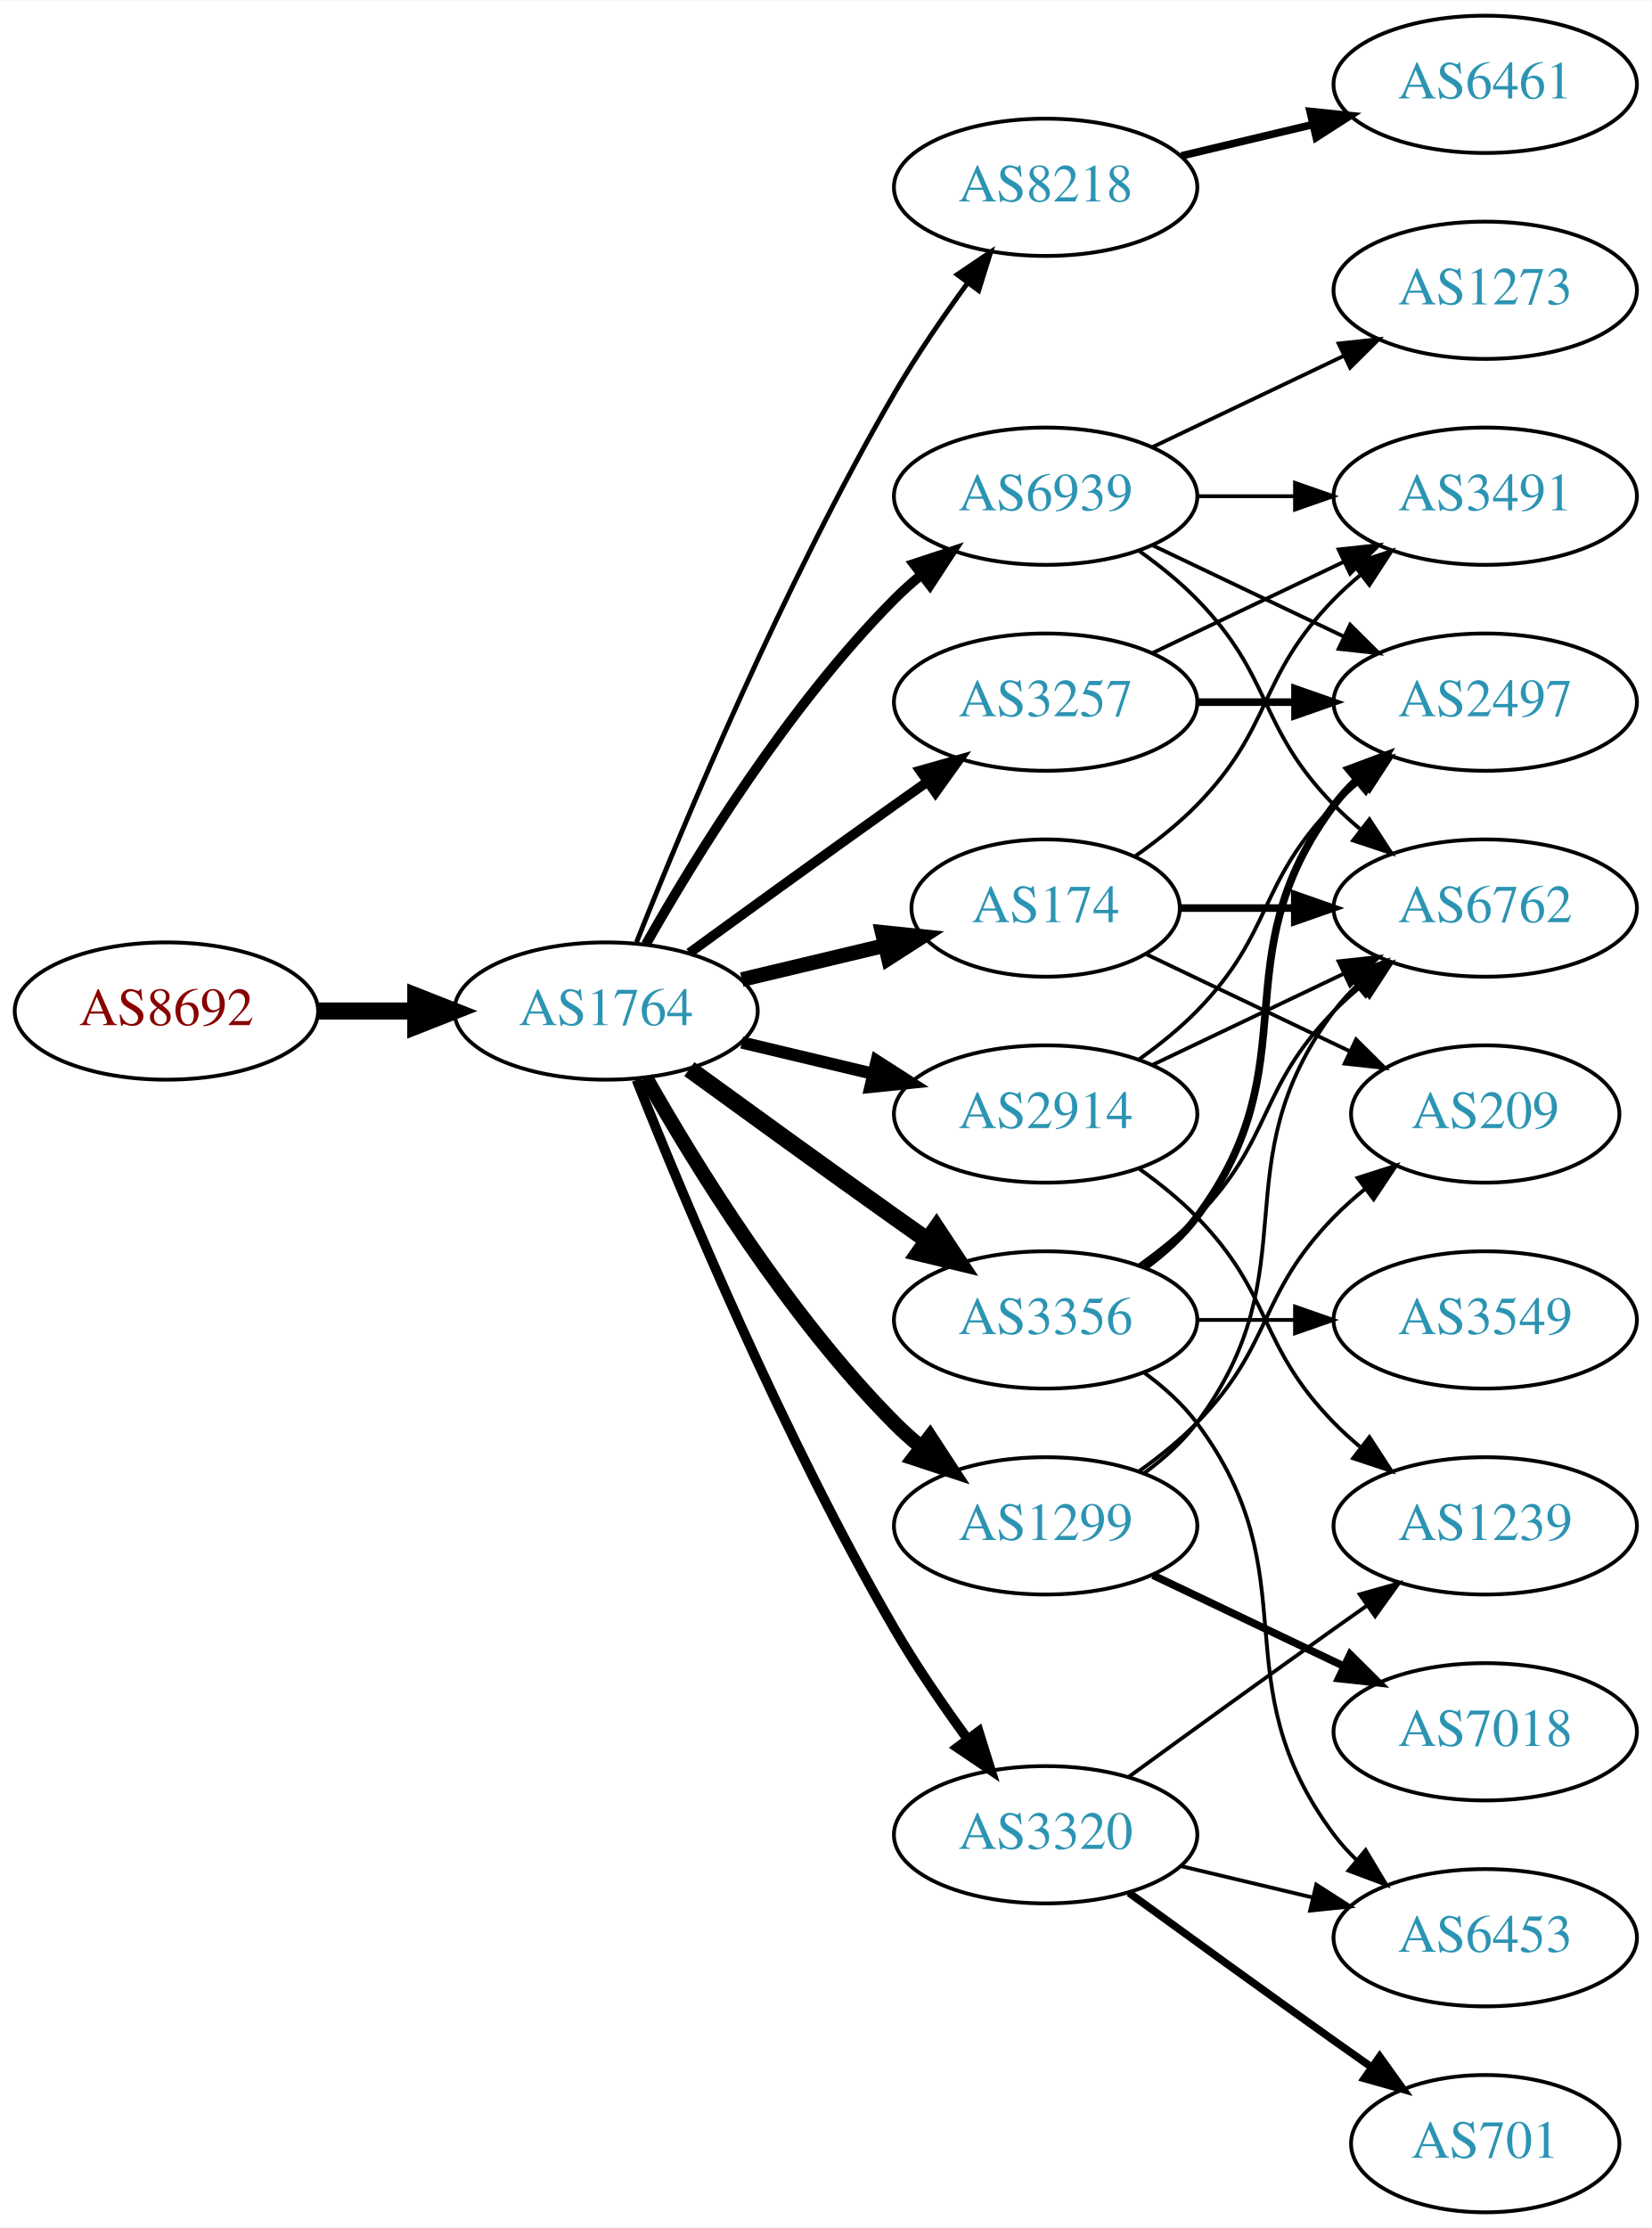
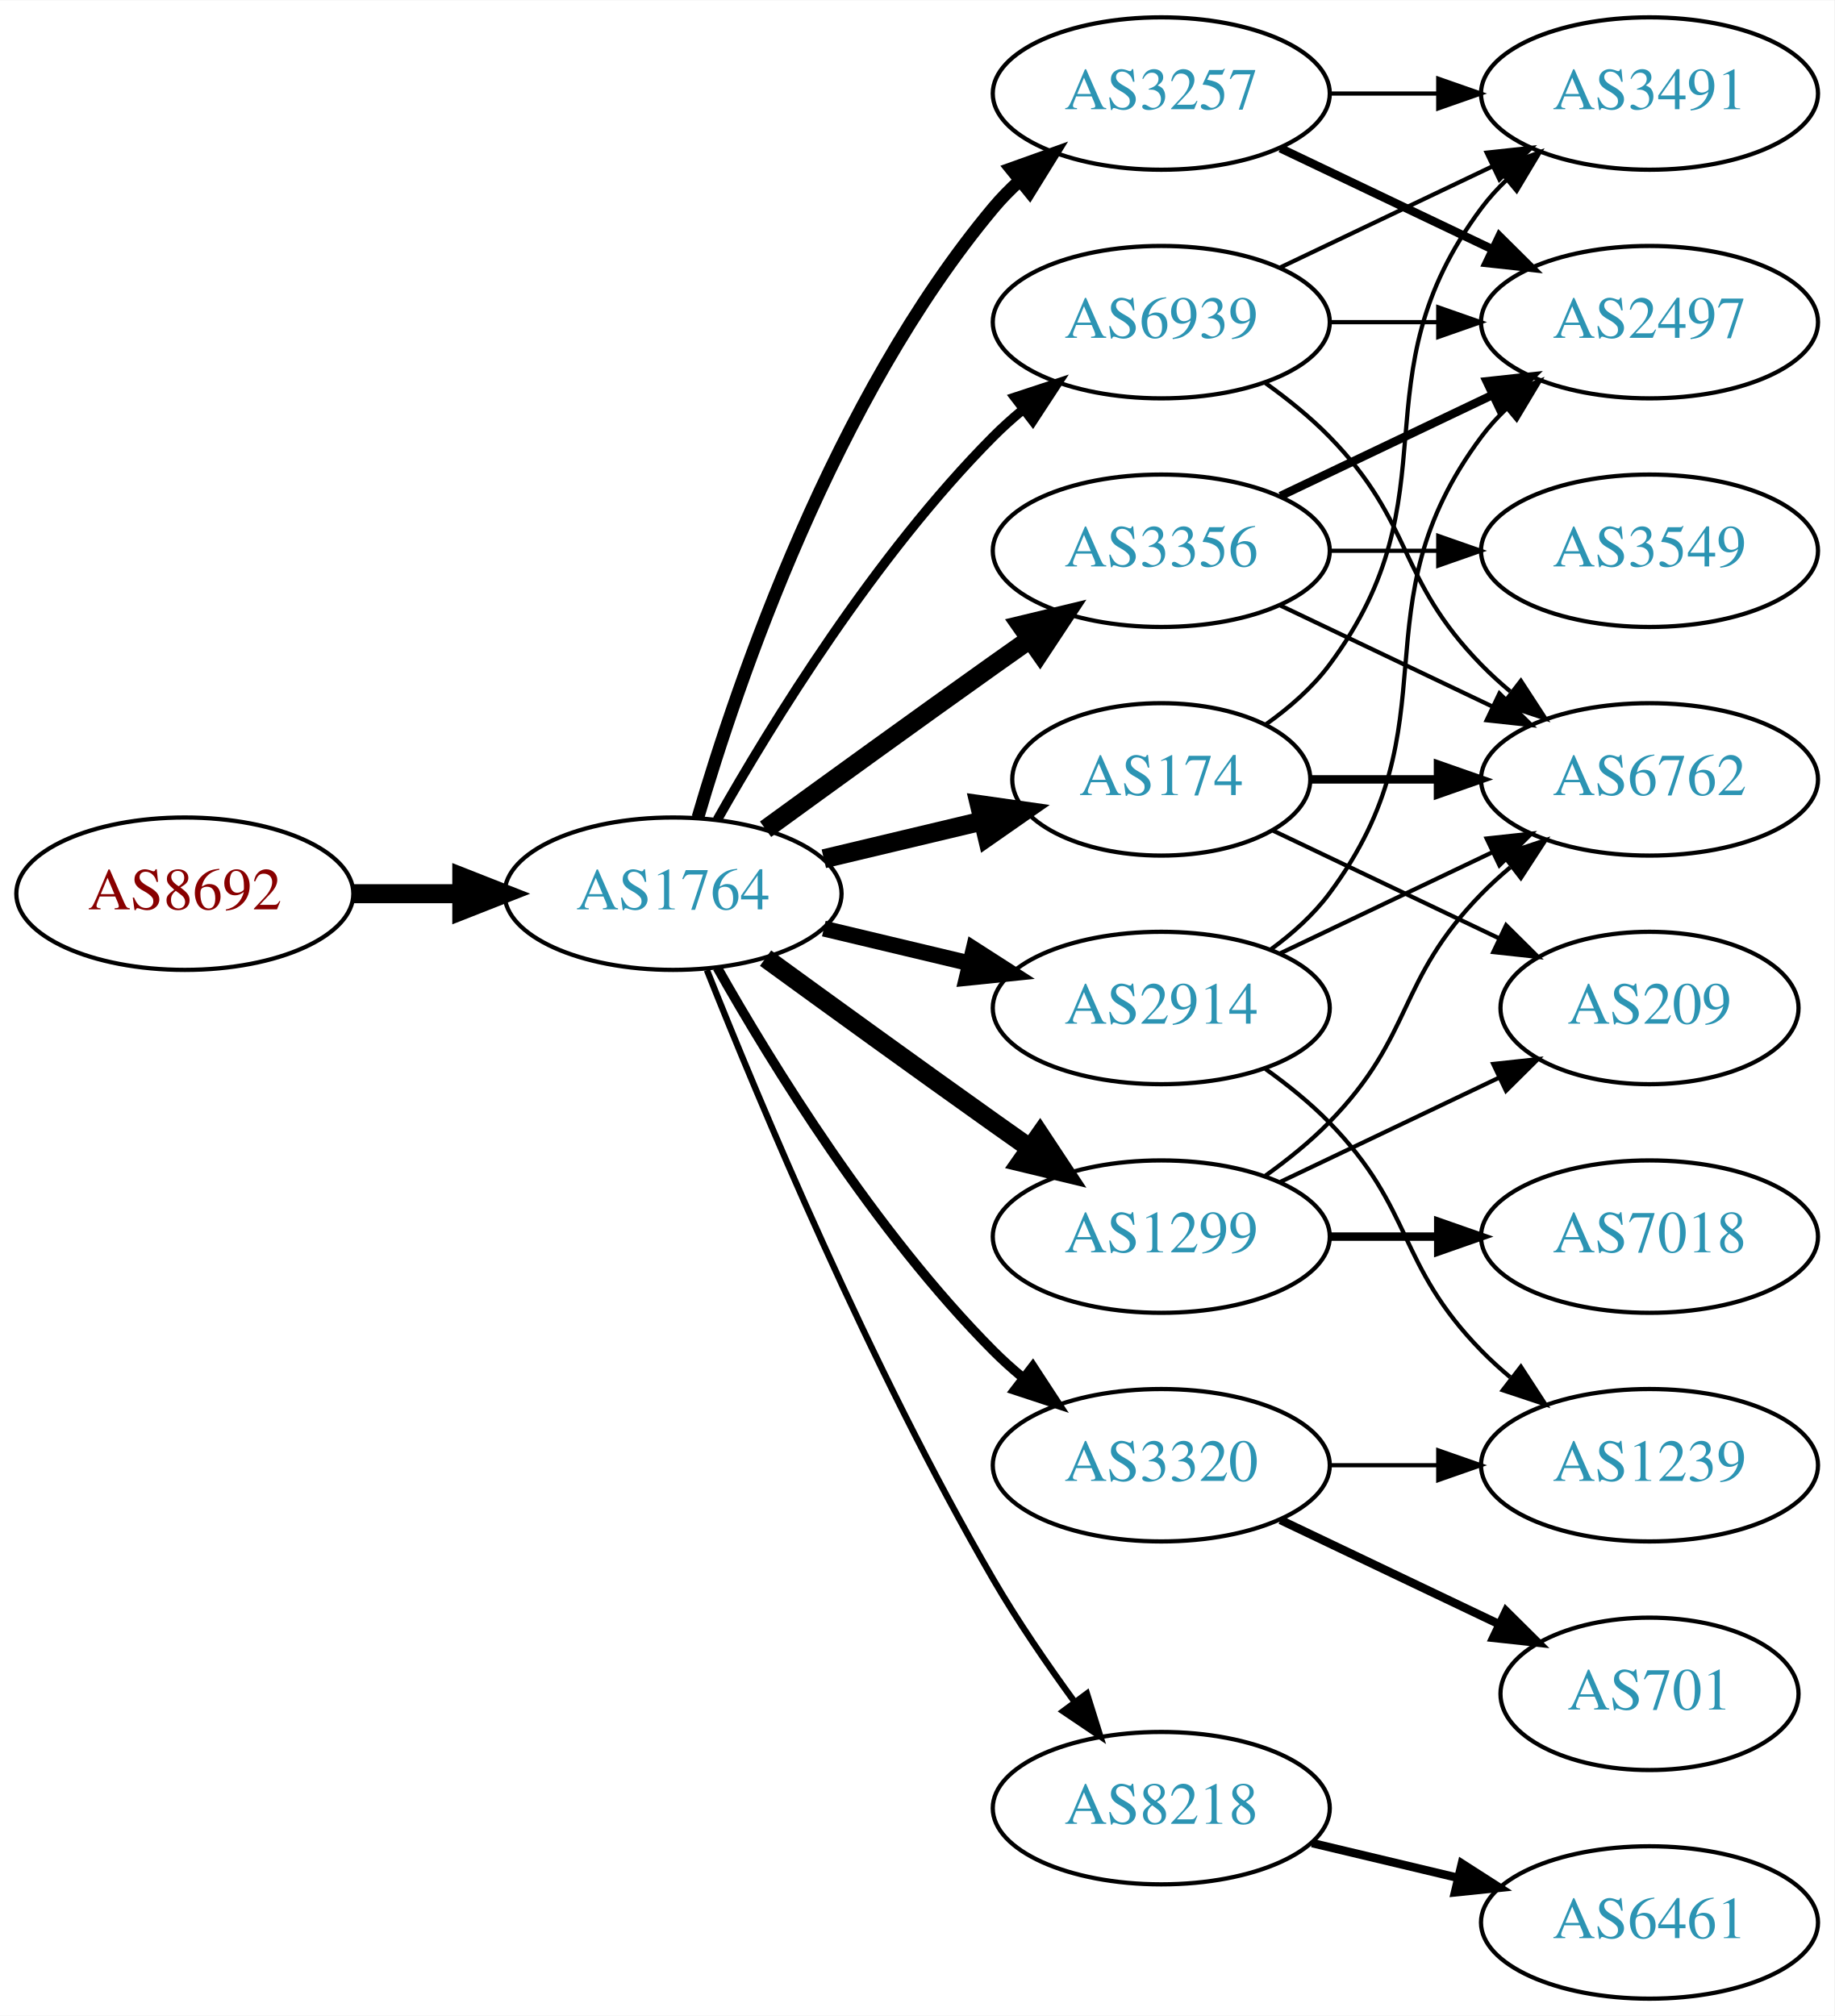
- <svg xmlns="http://www.w3.org/2000/svg" xmlns:xlink="http://www.w3.org/1999/xlink" width="433pt" height="584pt" viewBox="0.00 0.00 433.17 584.00">
-   <g id="graph0" class="graph" transform="scale(1 1) rotate(0) translate(4 580)">
-     <polygon fill="white" stroke="none" points="-4,4 -4,-580 429.172,-580 429.172,4 -4,4" />
+ <svg xmlns="http://www.w3.org/2000/svg" xmlns:xlink="http://www.w3.org/1999/xlink" width="433pt" height="476pt" viewBox="0.00 0.00 433.17 476.00">
+   <g id="graph0" class="graph" transform="scale(1 1) rotate(0) translate(4 472)">
+     <polygon fill="white" stroke="none" points="-4,4 -4,-472 429.172,-472 429.172,4 -4,4" />
    <g id="node1" class="node">
      <g id="a_node1">
        <a xlink:href="/asn/8692" xlink:title="AS8692 ~ Bundesrechenzentrum GmbH [AT]">
-           <ellipse fill="#ffffff" stroke="black" cx="39.647" cy="-315" rx="39.794" ry="18" />
-           <text text-anchor="middle" x="39.647" y="-311.3" font-family="Times,serif" font-size="14.00" fill="#880000">AS8692</text>
+           <ellipse fill="#ffffff" stroke="black" cx="39.647" cy="-261" rx="39.794" ry="18" />
+           <text text-anchor="middle" x="39.647" y="-257.3" font-family="Times,serif" font-size="14.00" fill="#880000">AS8692</text>
        </a>
      </g>
    </g>
    <g id="node2" class="node">
      <g id="a_node2">
        <a xlink:href="/asn/1764" xlink:title="AS1764 ~ NEXTLAYER-AS [AT]">
-           <ellipse fill="#ffffff" stroke="black" cx="154.939" cy="-315" rx="39.794" ry="18" />
-           <text text-anchor="middle" x="154.939" y="-311.3" font-family="Times,serif" font-size="14.00" fill="#2c94b3">AS1764</text>
+           <ellipse fill="#ffffff" stroke="black" cx="154.939" cy="-261" rx="39.794" ry="18" />
+           <text text-anchor="middle" x="154.939" y="-257.3" font-family="Times,serif" font-size="14.00" fill="#2c94b3">AS1764</text>
        </a>
      </g>
    </g>
    <g id="edge1" class="edge">
-       <path fill="none" stroke="black" stroke-width="4.5" d="M79.319,-315C87.522,-315 96.286,-315 104.818,-315" />
-       <polygon fill="black" stroke="black" stroke-width="4.5" points="105.057,-318.938 115.057,-315 105.057,-311.063 105.057,-318.938" />
+       <path fill="none" stroke="black" stroke-width="4.5" d="M79.319,-261C87.522,-261 96.286,-261 104.818,-261" />
+       <polygon fill="black" stroke="black" stroke-width="4.5" points="105.057,-264.938 115.057,-261 105.057,-257.063 105.057,-264.938" />
    </g>
    <g id="node3" class="node">
      <g id="a_node3">
-         <a xlink:href="/asn/8218" xlink:title="AS8218 ~ legacy Neotelecoms [FR]">
-           <ellipse fill="#ffffff" stroke="black" cx="270.232" cy="-531" rx="39.794" ry="18" />
-           <text text-anchor="middle" x="270.232" y="-527.3" font-family="Times,serif" font-size="14.00" fill="#2c94b3">AS8218</text>
+         <a xlink:href="/asn/174" xlink:title="AS174 ~ Cogent Communications [US]">
+           <ellipse fill="#ffffff" stroke="black" cx="270.232" cy="-288" rx="35.194" ry="18" />
+           <text text-anchor="middle" x="270.232" y="-284.3" font-family="Times,serif" font-size="14.00" fill="#2c94b3">AS174</text>
        </a>
      </g>
    </g>
    <g id="edge2" class="edge">
-       <path fill="none" stroke="black" stroke-width="1.286" d="M162.943,-333.051C175.07,-363.57 201.487,-426.933 230.586,-477 236.293,-486.819 243.331,-497.078 249.83,-505.984" />
-       <polygon fill="black" stroke="black" stroke-width="1.286" points="247.056,-508.119 255.835,-514.05 252.67,-503.938 247.056,-508.119" />
+       <path fill="none" stroke="black" stroke-width="4.5" d="M190.547,-269.248C202.341,-272.058 215.646,-275.229 227.913,-278.153" />
+       <polygon fill="black" stroke="black" stroke-width="4.5" points="227.278,-282.049 237.918,-280.537 229.104,-274.389 227.278,-282.049" />
    </g>
    <g id="node4" class="node">
      <g id="a_node4">
-         <a xlink:href="/asn/174" xlink:title="AS174 ~ Cogent Communications [US]">
-           <ellipse fill="#ffffff" stroke="black" cx="270.232" cy="-342" rx="35.194" ry="18" />
-           <text text-anchor="middle" x="270.232" y="-338.3" font-family="Times,serif" font-size="14.00" fill="#2c94b3">AS174</text>
+         <a xlink:href="/asn/3356" xlink:title="AS3356 ~ Level 3 Parent, LLC [US]">
+           <ellipse fill="#ffffff" stroke="black" cx="270.232" cy="-342" rx="39.794" ry="18" />
+           <text text-anchor="middle" x="270.232" y="-338.3" font-family="Times,serif" font-size="14.00" fill="#2c94b3">AS3356</text>
        </a>
      </g>
    </g>
    <g id="edge3" class="edge">
-       <path fill="none" stroke="black" stroke-width="3.857" d="M190.547,-323.248C202.341,-326.058 215.646,-329.229 227.913,-332.153" />
-       <polygon fill="black" stroke="black" stroke-width="3.857" points="227.379,-335.624 237.918,-334.537 229.002,-328.814 227.379,-335.624" />
+       <path fill="none" stroke="black" stroke-width="4.5" d="M176.788,-276.222C191.722,-287.091 212.335,-302.025 230.586,-315 233.406,-317.005 236.349,-319.085 239.297,-321.159" />
+       <polygon fill="black" stroke="black" stroke-width="4.5" points="237.074,-324.409 247.522,-326.926 241.595,-317.961 237.074,-324.409" />
    </g>
    <g id="node5" class="node">
      <g id="a_node5">
-         <a xlink:href="/asn/3356" xlink:title="AS3356 ~ Level 3 Parent, LLC [US]">
+         <a xlink:href="/asn/2914" xlink:title="AS2914 ~ NTT America, Inc. [US]">
          <ellipse fill="#ffffff" stroke="black" cx="270.232" cy="-234" rx="39.794" ry="18" />
-           <text text-anchor="middle" x="270.232" y="-230.3" font-family="Times,serif" font-size="14.00" fill="#2c94b3">AS3356</text>
+           <text text-anchor="middle" x="270.232" y="-230.3" font-family="Times,serif" font-size="14.00" fill="#2c94b3">AS2914</text>
        </a>
      </g>
    </g>
    <g id="edge4" class="edge">
-       <path fill="none" stroke="black" stroke-width="4.5" d="M176.788,-299.778C191.722,-288.909 212.335,-273.975 230.586,-261 233.406,-258.995 236.349,-256.915 239.297,-254.841" />
-       <polygon fill="black" stroke="black" stroke-width="4.5" points="241.595,-258.039 247.522,-249.074 237.074,-251.591 241.595,-258.039" />
+       <path fill="none" stroke="black" stroke-width="3.75" d="M190.547,-252.752C201.418,-250.162 213.572,-247.265 225.015,-244.538" />
+       <polygon fill="black" stroke="black" stroke-width="3.75" points="225.921,-247.92 234.837,-242.197 224.298,-241.111 225.921,-247.92" />
    </g>
    <g id="node6" class="node">
      <g id="a_node6">
-         <a xlink:href="/asn/2914" xlink:title="AS2914 ~ NTT America, Inc. [US]">
-           <ellipse fill="#ffffff" stroke="black" cx="270.232" cy="-288" rx="39.794" ry="18" />
-           <text text-anchor="middle" x="270.232" y="-284.3" font-family="Times,serif" font-size="14.00" fill="#2c94b3">AS2914</text>
+         <a xlink:href="/asn/8218" xlink:title="AS8218 ~ legacy Neotelecoms [FR]">
+           <ellipse fill="#ffffff" stroke="black" cx="270.232" cy="-45" rx="39.794" ry="18" />
+           <text text-anchor="middle" x="270.232" y="-41.3" font-family="Times,serif" font-size="14.00" fill="#2c94b3">AS8218</text>
        </a>
      </g>
    </g>
    <g id="edge5" class="edge">
-       <path fill="none" stroke="black" stroke-width="3.214" d="M190.547,-306.752C201.418,-304.162 213.572,-301.265 225.015,-298.538" />
-       <polygon fill="black" stroke="black" stroke-width="3.214" points="225.921,-301.92 234.837,-296.197 224.298,-295.111 225.921,-301.92" />
+       <path fill="none" stroke="black" stroke-width="1.5" d="M162.943,-242.949C175.07,-212.43 201.487,-149.067 230.586,-99 236.293,-89.181 243.331,-78.922 249.83,-70.016" />
+       <polygon fill="black" stroke="black" stroke-width="1.5" points="252.67,-72.061 255.835,-61.95 247.056,-67.881 252.67,-72.061" />
    </g>
    <g id="node7" class="node">
      <g id="a_node7">
-         <a xlink:href="/asn/3257" xlink:title="AS3257 ~ GTT [DE]">
-           <ellipse fill="#ffffff" stroke="black" cx="270.232" cy="-396" rx="39.794" ry="18" />
-           <text text-anchor="middle" x="270.232" y="-392.3" font-family="Times,serif" font-size="14.00" fill="#2c94b3">AS3257</text>
-         </a>
-       </g>
-     </g>
-     <g id="edge6" class="edge">
-       <path fill="none" stroke="black" stroke-width="2.571" d="M176.788,-330.222C191.722,-341.091 212.335,-356.025 230.586,-369 233.406,-371.005 236.349,-373.085 239.297,-375.159" />
-       <polygon fill="black" stroke="black" stroke-width="2.571" points="237.325,-378.05 247.522,-380.926 241.344,-372.319 237.325,-378.05" />
-     </g>
-     <g id="node8" class="node">
-       <g id="a_node8">
-         <a xlink:href="/asn/3320" xlink:title="AS3320 ~ DTAG [DE]">
-           <ellipse fill="#ffffff" stroke="black" cx="270.232" cy="-99" rx="39.794" ry="18" />
-           <text text-anchor="middle" x="270.232" y="-95.3" font-family="Times,serif" font-size="14.00" fill="#2c94b3">AS3320</text>
-         </a>
-       </g>
-     </g>
-     <g id="edge7" class="edge">
-       <path fill="none" stroke="black" stroke-width="2.571" d="M162.943,-296.949C175.07,-266.43 201.487,-203.067 230.586,-153 236.293,-143.181 243.331,-132.922 249.83,-124.016" />
-       <polygon fill="black" stroke="black" stroke-width="2.571" points="252.67,-126.062 255.835,-115.95 247.056,-121.881 252.67,-126.062" />
-     </g>
-     <g id="node9" class="node">
-       <g id="a_node9">
        <a xlink:href="/asn/1299" xlink:title="AS1299 ~ Telia Carrier [EU]">
          <ellipse fill="#ffffff" stroke="black" cx="270.232" cy="-180" rx="39.794" ry="18" />
          <text text-anchor="middle" x="270.232" y="-176.3" font-family="Times,serif" font-size="14.00" fill="#2c94b3">AS1299</text>
        </a>
      </g>
    </g>
+     <g id="edge6" class="edge">
+       <path fill="none" stroke="black" stroke-width="4.5" d="M176.788,-245.778C191.722,-234.909 212.335,-219.975 230.586,-207 233.406,-204.995 236.349,-202.915 239.297,-200.841" />
+       <polygon fill="black" stroke="black" stroke-width="4.5" points="241.595,-204.039 247.522,-195.074 237.074,-197.591 241.595,-204.039" />
+     </g>
+     <g id="node8" class="node">
+       <g id="a_node8">
+         <a xlink:href="/asn/3257" xlink:title="AS3257 ~ GTT [DE]">
+           <ellipse fill="#ffffff" stroke="black" cx="270.232" cy="-450" rx="39.794" ry="18" />
+           <text text-anchor="middle" x="270.232" y="-446.3" font-family="Times,serif" font-size="14.00" fill="#2c94b3">AS3257</text>
+         </a>
+       </g>
+     </g>
+     <g id="edge7" class="edge">
+       <path fill="none" stroke="black" stroke-width="3" d="M160.814,-279.002C170.127,-310.844 192.944,-377.981 230.586,-423 232.456,-425.237 234.554,-427.374 236.781,-429.396" />
+       <polygon fill="black" stroke="black" stroke-width="3" points="234.724,-432.234 244.7,-435.804 239.128,-426.793 234.724,-432.234" />
+     </g>
+     <g id="node9" class="node">
+       <g id="a_node9">
+         <a xlink:href="/asn/3320" xlink:title="AS3320 ~ DTAG [DE]">
+           <ellipse fill="#ffffff" stroke="black" cx="270.232" cy="-126" rx="39.794" ry="18" />
+           <text text-anchor="middle" x="270.232" y="-122.3" font-family="Times,serif" font-size="14.00" fill="#2c94b3">AS3320</text>
+         </a>
+       </g>
+     </g>
    <g id="edge8" class="edge">
-       <path fill="none" stroke="black" stroke-width="3.857" d="M165.399,-297.51C178.181,-274.904 202.613,-235.114 230.586,-207 232.697,-204.879 234.993,-202.812 237.378,-200.829" />
-       <polygon fill="black" stroke="black" stroke-width="3.857" points="239.894,-203.31 245.694,-194.444 235.631,-197.758 239.894,-203.31" />
+       <path fill="none" stroke="black" stroke-width="2.25" d="M165.399,-243.51C178.181,-220.904 202.613,-181.114 230.586,-153 232.697,-150.879 234.993,-148.812 237.378,-146.829" />
+       <polygon fill="black" stroke="black" stroke-width="2.25" points="239.894,-149.31 245.694,-140.444 235.631,-143.758 239.894,-149.31" />
    </g>
    <g id="node10" class="node">
      <g id="a_node10">
        <a xlink:href="/asn/6939" xlink:title="AS6939 ~ Hurricane Electric LLC [US]">
-           <ellipse fill="#ffffff" stroke="black" cx="270.232" cy="-450" rx="39.794" ry="18" />
-           <text text-anchor="middle" x="270.232" y="-446.3" font-family="Times,serif" font-size="14.00" fill="#2c94b3">AS6939</text>
+           <ellipse fill="#ffffff" stroke="black" cx="270.232" cy="-396" rx="39.794" ry="18" />
+           <text text-anchor="middle" x="270.232" y="-392.3" font-family="Times,serif" font-size="14.00" fill="#2c94b3">AS6939</text>
        </a>
      </g>
    </g>
    <g id="edge9" class="edge">
-       <path fill="none" stroke="black" stroke-width="2.571" d="M165.399,-332.49C178.181,-355.096 202.613,-394.886 230.586,-423 232.697,-425.121 234.993,-427.188 237.378,-429.171" />
-       <polygon fill="black" stroke="black" stroke-width="2.571" points="235.631,-432.242 245.694,-435.556 239.894,-426.69 235.631,-432.242" />
-     </g>
-     <g id="node11" class="node">
-       <g id="a_node11">
-         <a xlink:href="/asn/6461" xlink:title="AS6461 ~ Zayo Bandwidth [US]">
-           <ellipse fill="#ffffff" stroke="black" cx="385.525" cy="-558" rx="39.794" ry="18" />
-           <text text-anchor="middle" x="385.525" y="-554.3" font-family="Times,serif" font-size="14.00" fill="#2c94b3">AS6461</text>
-         </a>
-       </g>
-     </g>
-     <g id="edge10" class="edge">
-       <path fill="none" stroke="black" stroke-width="2" d="M305.84,-539.248C316.711,-541.838 328.865,-544.735 340.308,-547.462" />
-       <polygon fill="black" stroke="black" stroke-width="2" points="339.591,-550.889 350.13,-549.803 341.214,-544.08 339.591,-550.889" />
-     </g>
-     <g id="node12" class="node">
-       <g id="a_node12">
+       <path fill="none" stroke="black" stroke-width="2.25" d="M165.399,-278.49C178.181,-301.096 202.613,-340.886 230.586,-369 232.697,-371.121 234.993,-373.188 237.378,-375.171" />
+       <polygon fill="black" stroke="black" stroke-width="2.25" points="235.631,-378.242 245.694,-381.556 239.894,-372.69 235.631,-378.242" />
+     </g>
+     <g id="node13" class="node">
+       <g id="a_node13">
+         <a xlink:href="/asn/6762" xlink:title="AS6762 ~ TELECOM ITALIA SPARKLE S.p.A. [IT]">
+           <ellipse fill="#ffffff" stroke="black" cx="385.525" cy="-288" rx="39.794" ry="18" />
+           <text text-anchor="middle" x="385.525" y="-284.3" font-family="Times,serif" font-size="14.00" fill="#2c94b3">AS6762</text>
+         </a>
+       </g>
+     </g>
+     <g id="edge17" class="edge">
+       <path fill="none" stroke="black" stroke-width="2" d="M305.531,-288C314.909,-288 325.259,-288 335.294,-288" />
+       <polygon fill="black" stroke="black" stroke-width="2" points="335.582,-291.5 345.582,-288 335.582,-284.5 335.582,-291.5" />
+     </g>
+     <g id="node16" class="node">
+       <g id="a_node16">
        <a xlink:href="/asn/3491" xlink:title="AS3491 ~ PCCW Global, Inc. [US]">
          <ellipse fill="#ffffff" stroke="black" cx="385.525" cy="-450" rx="39.794" ry="18" />
          <text text-anchor="middle" x="385.525" y="-446.3" font-family="Times,serif" font-size="14.00" fill="#2c94b3">AS3491</text>
        </a>
      </g>
    </g>
-     <g id="edge11" class="edge">
-       <path fill="none" stroke="black" d="M293.615,-355.532C299.257,-359.49 305.071,-364.086 309.879,-369 330.051,-389.617 325.706,-402.383 345.879,-423 347.972,-425.139 350.255,-427.218 352.632,-429.21" />
-       <polygon fill="black" stroke="black" points="350.875,-432.275 360.931,-435.611 355.15,-426.732 350.875,-432.275" />
-     </g>
-     <g id="node13" class="node">
-       <g id="a_node13">
-         <a xlink:href="/asn/6762" xlink:title="AS6762 ~ TELECOM ITALIA SPARKLE S.p.A. [IT]">
-           <ellipse fill="#ffffff" stroke="black" cx="385.525" cy="-342" rx="39.794" ry="18" />
-           <text text-anchor="middle" x="385.525" y="-338.3" font-family="Times,serif" font-size="14.00" fill="#2c94b3">AS6762</text>
-         </a>
-       </g>
-     </g>
-     <g id="edge12" class="edge">
-       <path fill="none" stroke="black" stroke-width="2" d="M305.531,-342C314.909,-342 325.259,-342 335.294,-342" />
-       <polygon fill="black" stroke="black" stroke-width="2" points="335.582,-345.5 345.582,-342 335.582,-338.5 335.582,-345.5" />
-     </g>
-     <g id="node14" class="node">
-       <g id="a_node14">
+     <g id="edge18" class="edge">
+       <path fill="none" stroke="black" d="M294.959,-301.011C300.455,-304.919 305.863,-309.622 309.879,-315 340.15,-355.542 315.607,-382.458 345.879,-423 347.623,-425.336 349.631,-427.545 351.794,-429.617" />
+       <polygon fill="black" stroke="black" points="349.672,-432.405 359.595,-436.118 354.154,-427.027 349.672,-432.405" />
+     </g>
+     <g id="node17" class="node">
+       <g id="a_node17">
        <a xlink:href="/asn/209" xlink:title="AS209 ~ CenturyLink Communications, LLC [US]">
-           <ellipse fill="#ffffff" stroke="black" cx="385.525" cy="-288" rx="35.194" ry="18" />
-           <text text-anchor="middle" x="385.525" y="-284.3" font-family="Times,serif" font-size="14.00" fill="#2c94b3">AS209</text>
-         </a>
-       </g>
-     </g>
-     <g id="edge13" class="edge">
-       <path fill="none" stroke="black" d="M296.658,-329.881C312.401,-322.378 332.822,-312.644 350.016,-304.449" />
-       <polygon fill="black" stroke="black" points="351.664,-307.54 359.185,-300.078 348.652,-301.221 351.664,-307.54" />
-     </g>
-     <g id="edge14" class="edge">
-       <path fill="none" stroke="black" d="M294.826,-248.389C300.082,-252.148 305.414,-256.437 309.879,-261 330.051,-281.617 325.706,-294.383 345.879,-315 347.972,-317.139 350.255,-319.218 352.632,-321.21" />
-       <polygon fill="black" stroke="black" points="350.875,-324.275 360.931,-327.611 355.15,-318.732 350.875,-324.275" />
-     </g>
-     <g id="node15" class="node">
-       <g id="a_node15">
+           <ellipse fill="#ffffff" stroke="black" cx="385.525" cy="-234" rx="35.194" ry="18" />
+           <text text-anchor="middle" x="385.525" y="-230.3" font-family="Times,serif" font-size="14.00" fill="#2c94b3">AS209</text>
+         </a>
+       </g>
+     </g>
+     <g id="edge19" class="edge">
+       <path fill="none" stroke="black" d="M296.658,-275.881C312.401,-268.378 332.822,-258.644 350.016,-250.449" />
+       <polygon fill="black" stroke="black" points="351.664,-253.54 359.185,-246.078 348.652,-247.221 351.664,-253.54" />
+     </g>
+     <g id="node11" class="node">
+       <g id="a_node11">
        <a xlink:href="/asn/2497" xlink:title="AS2497 ~ Internet Initiative Japan Inc. [JP]">
          <ellipse fill="#ffffff" stroke="black" cx="385.525" cy="-396" rx="39.794" ry="18" />
          <text text-anchor="middle" x="385.525" y="-392.3" font-family="Times,serif" font-size="14.00" fill="#2c94b3">AS2497</text>
        </a>
      </g>
    </g>
+     <g id="edge10" class="edge">
+       <path fill="none" stroke="black" stroke-width="2" d="M298.369,-354.934C313.363,-362.081 332.184,-371.052 348.407,-378.785" />
+       <polygon fill="black" stroke="black" stroke-width="2" points="347.077,-382.028 357.61,-383.171 350.089,-375.709 347.077,-382.028" />
+     </g>
+     <g id="node12" class="node">
+       <g id="a_node12">
+         <a xlink:href="/asn/3549" xlink:title="AS3549 ~ Level 3 Parent, LLC [US]">
+           <ellipse fill="#ffffff" stroke="black" cx="385.525" cy="-342" rx="39.794" ry="18" />
+           <text text-anchor="middle" x="385.525" y="-338.3" font-family="Times,serif" font-size="14.00" fill="#2c94b3">AS3549</text>
+         </a>
+       </g>
+     </g>
+     <g id="edge11" class="edge">
+       <path fill="none" stroke="black" d="M309.905,-342C318.108,-342 326.872,-342 335.404,-342" />
+       <polygon fill="black" stroke="black" points="335.643,-345.5 345.643,-342 335.643,-338.5 335.643,-345.5" />
+     </g>
+     <g id="edge12" class="edge">
+       <path fill="none" stroke="black" d="M298.369,-329.066C313.363,-321.919 332.184,-312.948 348.407,-305.215" />
+       <polygon fill="black" stroke="black" points="350.089,-308.291 357.61,-300.829 347.077,-301.972 350.089,-308.291" />
+     </g>
    <g id="edge15" class="edge">
-       <path fill="none" stroke="black" stroke-width="2" d="M296.163,-247.882C301.239,-251.611 306.157,-256.016 309.879,-261 340.15,-301.542 315.607,-328.458 345.879,-369 347.623,-371.336 349.631,-373.545 351.794,-375.617" />
-       <polygon fill="black" stroke="black" stroke-width="2" points="349.672,-378.405 359.595,-382.118 354.154,-373.027 349.672,-378.405" />
-     </g>
-     <g id="node16" class="node">
-       <g id="a_node16">
-         <a xlink:href="/asn/6453" xlink:title="AS6453 ~ TATA COMMUNICATIONS (AMERICA) INC [US]">
-           <ellipse fill="#ffffff" stroke="black" cx="385.525" cy="-72" rx="39.794" ry="18" />
-           <text text-anchor="middle" x="385.525" y="-68.3" font-family="Times,serif" font-size="14.00" fill="#2c94b3">AS6453</text>
+       <path fill="none" stroke="black" d="M296.163,-247.882C301.239,-251.611 306.157,-256.016 309.879,-261 340.15,-301.542 315.607,-328.458 345.879,-369 347.623,-371.336 349.631,-373.545 351.794,-375.617" />
+       <polygon fill="black" stroke="black" points="349.672,-378.405 359.595,-382.118 354.154,-373.027 349.672,-378.405" />
+     </g>
+     <g id="edge14" class="edge">
+       <path fill="none" stroke="black" d="M298.369,-246.934C313.363,-254.081 332.184,-263.052 348.407,-270.785" />
+       <polygon fill="black" stroke="black" points="347.077,-274.028 357.61,-275.171 350.089,-267.709 347.077,-274.028" />
+     </g>
+     <g id="node15" class="node">
+       <g id="a_node15">
+         <a xlink:href="/asn/1239" xlink:title="AS1239 ~ Sprint [US]">
+           <ellipse fill="#ffffff" stroke="black" cx="385.525" cy="-126" rx="39.794" ry="18" />
+           <text text-anchor="middle" x="385.525" y="-122.3" font-family="Times,serif" font-size="14.00" fill="#2c94b3">AS1239</text>
        </a>
      </g>
    </g>
    <g id="edge16" class="edge">
-       <path fill="none" stroke="black" d="M296.163,-220.118C301.239,-216.389 306.157,-211.984 309.879,-207 340.15,-166.458 315.607,-139.542 345.879,-99 347.623,-96.664 349.631,-94.455 351.794,-92.383" />
-       <polygon fill="black" stroke="black" points="354.154,-94.973 359.595,-85.882 349.672,-89.595 354.154,-94.973" />
-     </g>
-     <g id="node17" class="node">
-       <g id="a_node17">
-         <a xlink:href="/asn/3549" xlink:title="AS3549 ~ Level 3 Parent, LLC [US]">
-           <ellipse fill="#ffffff" stroke="black" cx="385.525" cy="-234" rx="39.794" ry="18" />
-           <text text-anchor="middle" x="385.525" y="-230.3" font-family="Times,serif" font-size="14.00" fill="#2c94b3">AS3549</text>
-         </a>
-       </g>
-     </g>
-     <g id="edge17" class="edge">
-       <path fill="none" stroke="black" d="M309.905,-234C318.108,-234 326.872,-234 335.404,-234" />
-       <polygon fill="black" stroke="black" points="335.643,-237.5 345.643,-234 335.643,-230.5 335.643,-237.5" />
-     </g>
-     <g id="edge21" class="edge">
-       <path fill="none" stroke="black" d="M298.369,-300.934C313.363,-308.081 332.184,-317.052 348.407,-324.785" />
-       <polygon fill="black" stroke="black" points="347.077,-328.028 357.61,-329.171 350.089,-321.709 347.077,-328.028" />
-     </g>
-     <g id="edge20" class="edge">
-       <path fill="none" stroke="black" d="M294.826,-302.389C300.082,-306.148 305.414,-310.437 309.879,-315 330.051,-335.617 325.706,-348.383 345.879,-369 347.972,-371.139 350.255,-373.218 352.632,-375.21" />
-       <polygon fill="black" stroke="black" points="350.875,-378.275 360.931,-381.611 355.15,-372.732 350.875,-378.275" />
+       <path fill="none" stroke="black" d="M294.826,-219.611C300.082,-215.852 305.414,-211.563 309.879,-207 330.051,-186.383 325.706,-173.617 345.879,-153 347.972,-150.861 350.255,-148.782 352.632,-146.79" />
+       <polygon fill="black" stroke="black" points="355.15,-149.268 360.931,-140.389 350.875,-143.725 355.15,-149.268" />
+     </g>
+     <g id="node14" class="node">
+       <g id="a_node14">
+         <a xlink:href="/asn/6461" xlink:title="AS6461 ~ Zayo Bandwidth [US]">
+           <ellipse fill="#ffffff" stroke="black" cx="385.525" cy="-18" rx="39.794" ry="18" />
+           <text text-anchor="middle" x="385.525" y="-14.3" font-family="Times,serif" font-size="14.00" fill="#2c94b3">AS6461</text>
+         </a>
+       </g>
+     </g>
+     <g id="edge13" class="edge">
+       <path fill="none" stroke="black" stroke-width="2" d="M305.84,-36.752C316.711,-34.162 328.865,-31.265 340.308,-28.538" />
+       <polygon fill="black" stroke="black" stroke-width="2" points="341.214,-31.92 350.13,-26.197 339.591,-25.111 341.214,-31.92" />
+     </g>
+     <g id="edge22" class="edge">
+       <path fill="none" stroke="black" d="M294.826,-194.389C300.082,-198.148 305.414,-202.437 309.879,-207 330.051,-227.617 325.706,-240.383 345.879,-261 347.972,-263.139 350.255,-265.218 352.632,-267.21" />
+       <polygon fill="black" stroke="black" points="350.875,-270.275 360.931,-273.611 355.15,-264.732 350.875,-270.275" />
+     </g>
+     <g id="edge24" class="edge">
+       <path fill="none" stroke="black" d="M298.369,-192.934C313.801,-200.29 333.286,-209.577 349.821,-217.459" />
+       <polygon fill="black" stroke="black" points="348.63,-220.768 359.163,-221.911 351.642,-214.449 348.63,-220.768" />
    </g>
    <g id="node18" class="node">
      <g id="a_node18">
-         <a xlink:href="/asn/1239" xlink:title="AS1239 ~ Sprint [US]">
+         <a xlink:href="/asn/7018" xlink:title="AS7018 ~ AT&amp;T Services, Inc. [US]">
          <ellipse fill="#ffffff" stroke="black" cx="385.525" cy="-180" rx="39.794" ry="18" />
-           <text text-anchor="middle" x="385.525" y="-176.3" font-family="Times,serif" font-size="14.00" fill="#2c94b3">AS1239</text>
-         </a>
-       </g>
-     </g>
-     <g id="edge22" class="edge">
-       <path fill="none" stroke="black" d="M294.826,-273.611C300.082,-269.852 305.414,-265.563 309.879,-261 330.051,-240.383 325.706,-227.617 345.879,-207 347.972,-204.861 350.255,-202.782 352.632,-200.79" />
-       <polygon fill="black" stroke="black" points="355.15,-203.268 360.931,-194.389 350.875,-197.725 355.15,-203.268" />
-     </g>
-     <g id="edge19" class="edge">
-       <path fill="none" stroke="black" d="M298.369,-408.934C313.363,-416.081 332.184,-425.052 348.407,-432.785" />
-       <polygon fill="black" stroke="black" points="347.077,-436.028 357.61,-437.171 350.089,-429.709 347.077,-436.028" />
-     </g>
-     <g id="edge18" class="edge">
-       <path fill="none" stroke="black" stroke-width="2" d="M309.905,-396C318.108,-396 326.872,-396 335.404,-396" />
-       <polygon fill="black" stroke="black" stroke-width="2" points="335.643,-399.5 345.643,-396 335.643,-392.5 335.643,-399.5" />
+           <text text-anchor="middle" x="385.525" y="-176.3" font-family="Times,serif" font-size="14.00" fill="#2c94b3">AS7018</text>
+         </a>
+       </g>
+     </g>
+     <g id="edge23" class="edge">
+       <path fill="none" stroke="black" stroke-width="2" d="M309.905,-180C318.108,-180 326.872,-180 335.404,-180" />
+       <polygon fill="black" stroke="black" stroke-width="2" points="335.643,-183.5 345.643,-180 335.643,-176.5 335.643,-183.5" />
+     </g>
+     <g id="edge20" class="edge">
+       <path fill="none" stroke="black" stroke-width="2" d="M298.369,-437.066C313.363,-429.919 332.184,-420.948 348.407,-413.215" />
+       <polygon fill="black" stroke="black" stroke-width="2" points="350.089,-416.291 357.61,-408.829 347.077,-409.972 350.089,-416.291" />
+     </g>
+     <g id="edge21" class="edge">
+       <path fill="none" stroke="black" d="M309.905,-450C318.108,-450 326.872,-450 335.404,-450" />
+       <polygon fill="black" stroke="black" points="335.643,-453.5 345.643,-450 335.643,-446.5 335.643,-453.5" />
    </g>
    <g id="edge25" class="edge">
-       <path fill="none" stroke="black" d="M305.84,-90.752C316.711,-88.162 328.865,-85.265 340.308,-82.538" />
-       <polygon fill="black" stroke="black" points="341.214,-85.92 350.13,-80.197 339.591,-79.111 341.214,-85.92" />
-     </g>
-     <g id="edge24" class="edge">
-       <path fill="none" stroke="black" d="M292.081,-114.222C307.015,-125.091 327.628,-140.025 345.879,-153 348.699,-155.005 351.642,-157.085 354.59,-159.159" />
-       <polygon fill="black" stroke="black" points="352.618,-162.05 362.815,-164.926 356.637,-156.319 352.618,-162.05" />
+       <path fill="none" stroke="black" d="M309.905,-126C318.108,-126 326.872,-126 335.404,-126" />
+       <polygon fill="black" stroke="black" points="335.643,-129.5 345.643,-126 335.643,-122.5 335.643,-129.5" />
    </g>
    <g id="node19" class="node">
      <g id="a_node19">
        <a xlink:href="/asn/701" xlink:title="AS701 ~ UUNET [US]">
-           <ellipse fill="#ffffff" stroke="black" cx="385.525" cy="-18" rx="35.194" ry="18" />
-           <text text-anchor="middle" x="385.525" y="-14.3" font-family="Times,serif" font-size="14.00" fill="#2c94b3">AS701</text>
-         </a>
-       </g>
-     </g>
-     <g id="edge23" class="edge">
-       <path fill="none" stroke="black" stroke-width="2" d="M292.081,-83.778C307.015,-72.909 327.628,-57.975 345.879,-45 349.089,-42.718 352.458,-40.339 355.813,-37.982" />
-       <polygon fill="black" stroke="black" stroke-width="2" points="357.841,-40.834 364.023,-32.23 353.825,-35.101 357.841,-40.834" />
+           <ellipse fill="#ffffff" stroke="black" cx="385.525" cy="-72" rx="35.194" ry="18" />
+           <text text-anchor="middle" x="385.525" y="-68.3" font-family="Times,serif" font-size="14.00" fill="#2c94b3">AS701</text>
+         </a>
+       </g>
    </g>
    <g id="edge26" class="edge">
-       <path fill="none" stroke="black" d="M296.163,-193.882C301.239,-197.611 306.157,-202.016 309.879,-207 340.15,-247.542 315.607,-274.458 345.879,-315 347.623,-317.336 349.631,-319.545 351.794,-321.617" />
-       <polygon fill="black" stroke="black" points="349.672,-324.405 359.595,-328.118 354.154,-319.027 349.672,-324.405" />
+       <path fill="none" stroke="black" stroke-width="2" d="M298.369,-113.066C313.801,-105.71 333.286,-96.423 349.821,-88.541" />
+       <polygon fill="black" stroke="black" stroke-width="2" points="351.642,-91.551 359.163,-84.089 348.63,-85.232 351.642,-91.551" />
+     </g>
+     <g id="edge29" class="edge">
+       <path fill="none" stroke="black" d="M309.905,-396C318.108,-396 326.872,-396 335.404,-396" />
+       <polygon fill="black" stroke="black" points="335.643,-399.5 345.643,-396 335.643,-392.5 335.643,-399.5" />
    </g>
    <g id="edge28" class="edge">
-       <path fill="none" stroke="black" d="M294.826,-194.389C300.082,-198.148 305.414,-202.437 309.879,-207 330.051,-227.617 325.706,-240.383 345.879,-261 348.358,-263.534 351.105,-265.983 353.957,-268.304" />
-       <polygon fill="black" stroke="black" points="352.049,-271.248 362.142,-274.468 356.26,-265.657 352.049,-271.248" />
-     </g>
-     <g id="node20" class="node">
-       <g id="a_node20">
-         <a xlink:href="/asn/7018" xlink:title="AS7018 ~ AT&amp;T Services, Inc. [US]">
-           <ellipse fill="#ffffff" stroke="black" cx="385.525" cy="-126" rx="39.794" ry="18" />
-           <text text-anchor="middle" x="385.525" y="-122.3" font-family="Times,serif" font-size="14.00" fill="#2c94b3">AS7018</text>
-         </a>
-       </g>
+       <path fill="none" stroke="black" d="M294.826,-381.611C300.082,-377.852 305.414,-373.563 309.879,-369 330.051,-348.383 325.706,-335.617 345.879,-315 347.972,-312.861 350.255,-310.782 352.632,-308.79" />
+       <polygon fill="black" stroke="black" points="355.15,-311.268 360.931,-302.389 350.875,-305.725 355.15,-311.268" />
    </g>
    <g id="edge27" class="edge">
-       <path fill="none" stroke="black" stroke-width="2" d="M298.369,-167.066C313.363,-159.919 332.184,-150.948 348.407,-143.215" />
-       <polygon fill="black" stroke="black" stroke-width="2" points="350.089,-146.291 357.61,-138.829 347.077,-139.972 350.089,-146.291" />
-     </g>
-     <g id="edge30" class="edge">
-       <path fill="none" stroke="black" d="M309.905,-450C318.108,-450 326.872,-450 335.404,-450" />
-       <polygon fill="black" stroke="black" points="335.643,-453.5 345.643,-450 335.643,-446.5 335.643,-453.5" />
-     </g>
-     <g id="edge29" class="edge">
-       <path fill="none" stroke="black" d="M294.826,-435.611C300.082,-431.852 305.414,-427.563 309.879,-423 330.051,-402.383 325.706,-389.617 345.879,-369 347.972,-366.861 350.255,-364.782 352.632,-362.79" />
-       <polygon fill="black" stroke="black" points="355.15,-365.268 360.931,-356.389 350.875,-359.725 355.15,-365.268" />
-     </g>
-     <g id="edge31" class="edge">
-       <path fill="none" stroke="black" d="M298.369,-437.066C313.363,-429.919 332.184,-420.948 348.407,-413.215" />
-       <polygon fill="black" stroke="black" points="350.089,-416.291 357.61,-408.829 347.077,-409.972 350.089,-416.291" />
-     </g>
-     <g id="node21" class="node">
-       <g id="a_node21">
-         <a xlink:href="/asn/1273" xlink:title="AS1273 ~ Vodafone Group PLC [EU]">
-           <ellipse fill="#ffffff" stroke="black" cx="385.525" cy="-504" rx="39.794" ry="18" />
-           <text text-anchor="middle" x="385.525" y="-500.3" font-family="Times,serif" font-size="14.00" fill="#2c94b3">AS1273</text>
-         </a>
-       </g>
-     </g>
-     <g id="edge32" class="edge">
-       <path fill="none" stroke="black" d="M298.369,-462.934C313.363,-470.081 332.184,-479.052 348.407,-486.785" />
-       <polygon fill="black" stroke="black" points="347.077,-490.028 357.61,-491.171 350.089,-483.709 347.077,-490.028" />
+       <path fill="none" stroke="black" d="M298.369,-408.934C313.363,-416.081 332.184,-425.052 348.407,-432.785" />
+       <polygon fill="black" stroke="black" points="347.077,-436.028 357.61,-437.171 350.089,-429.709 347.077,-436.028" />
    </g>
  </g>
</svg>
